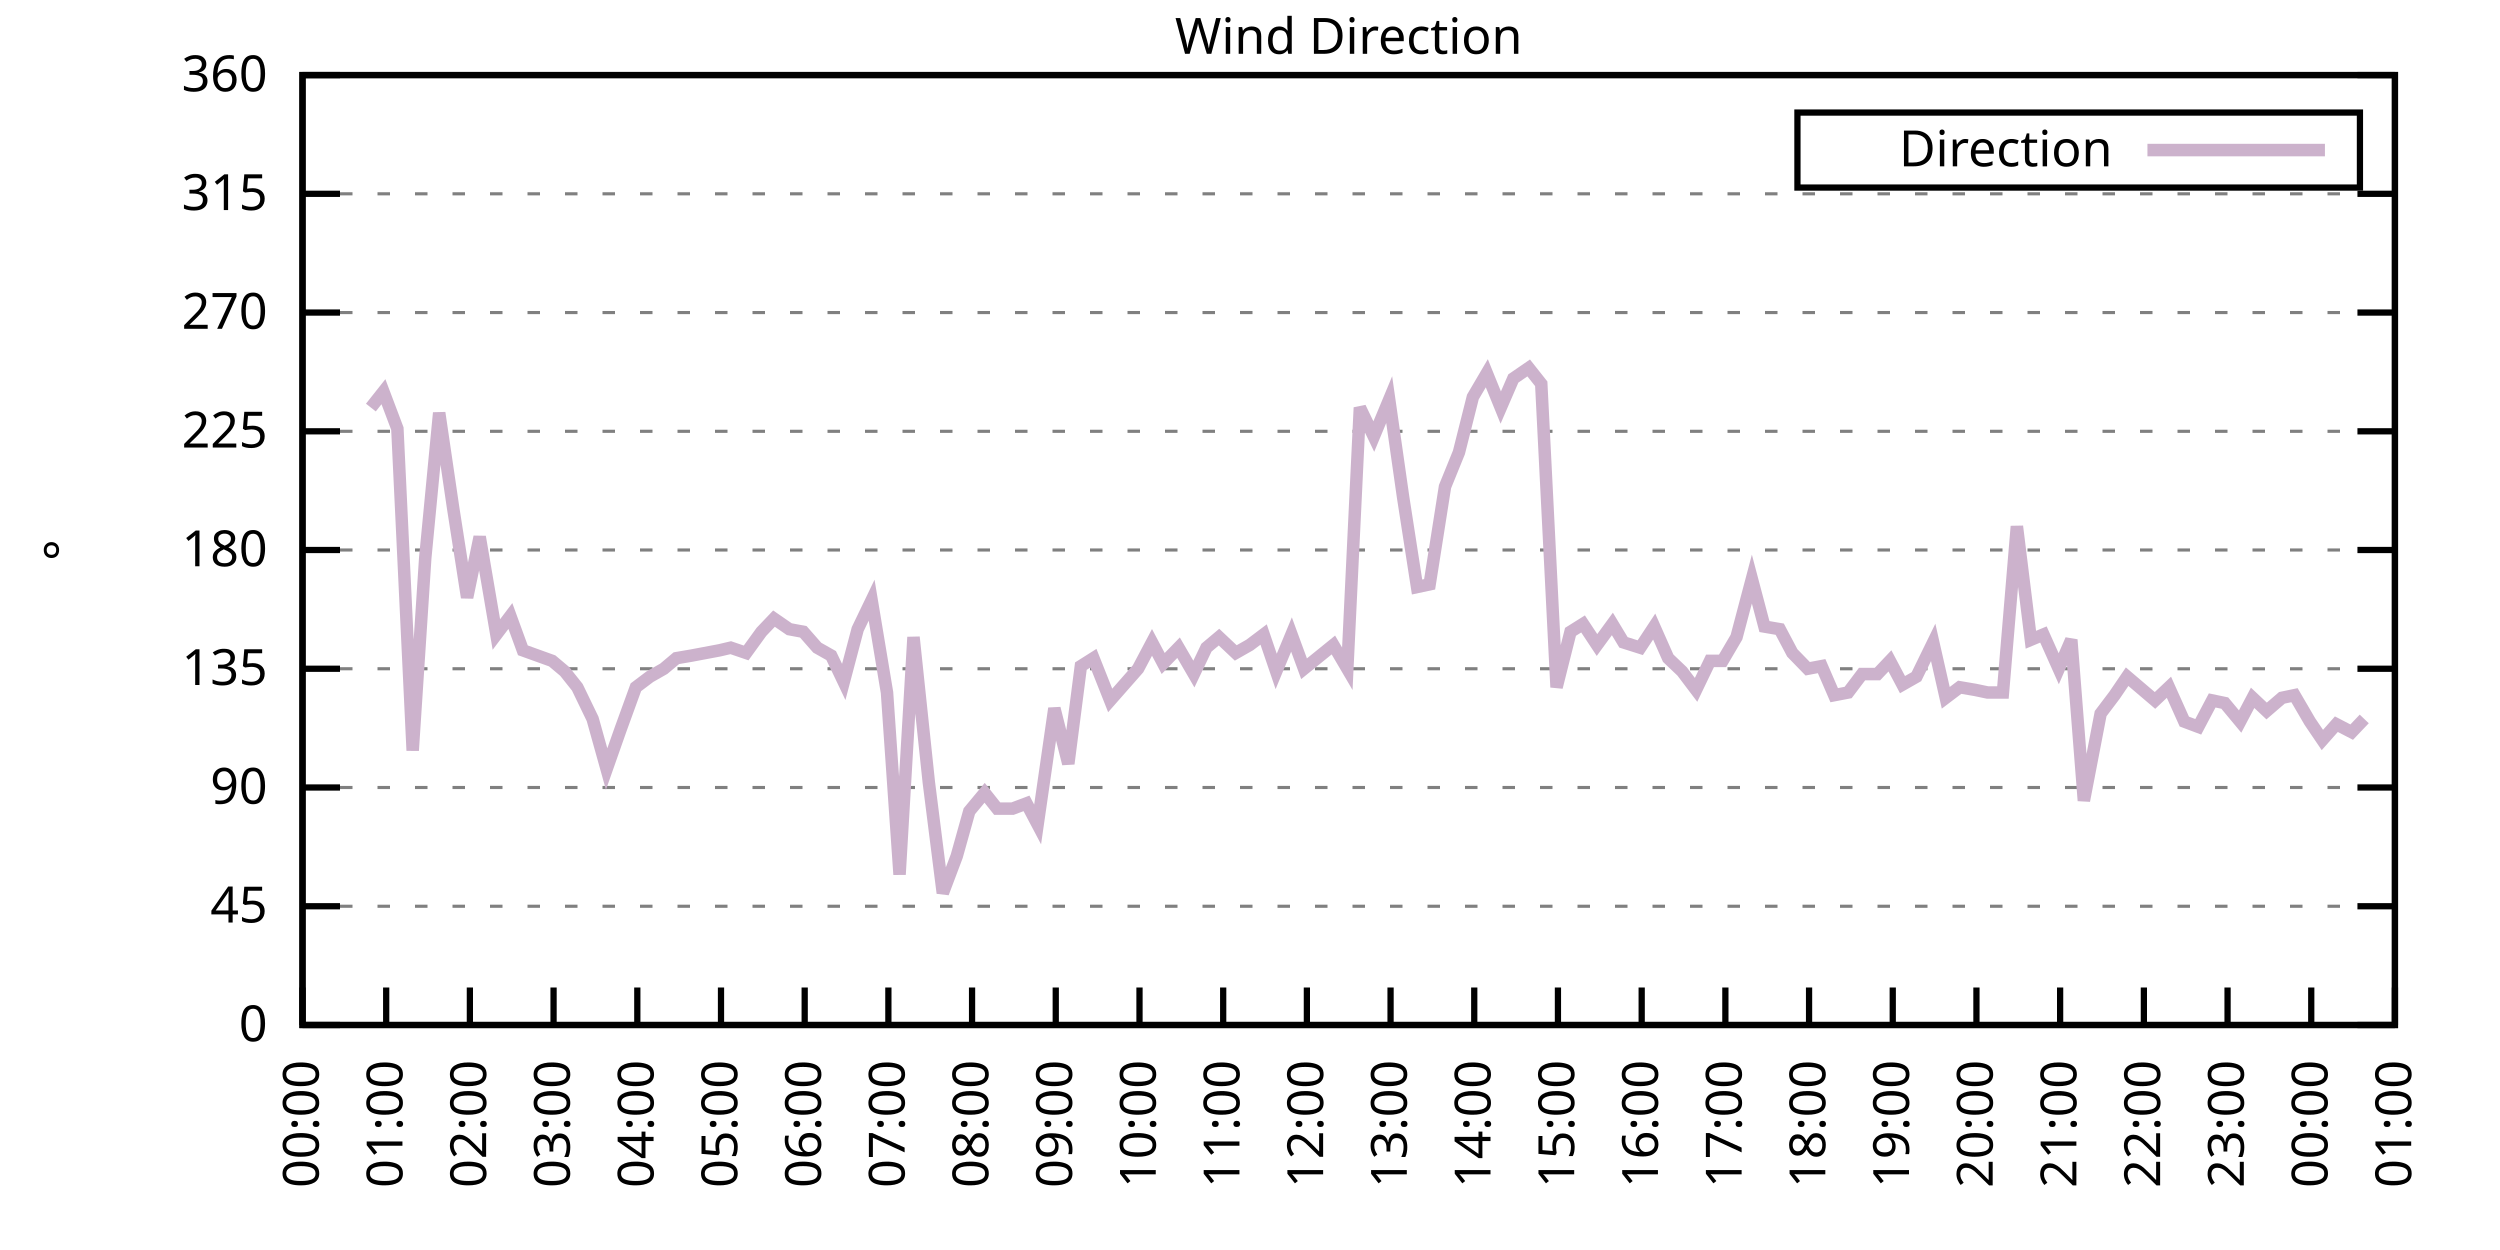
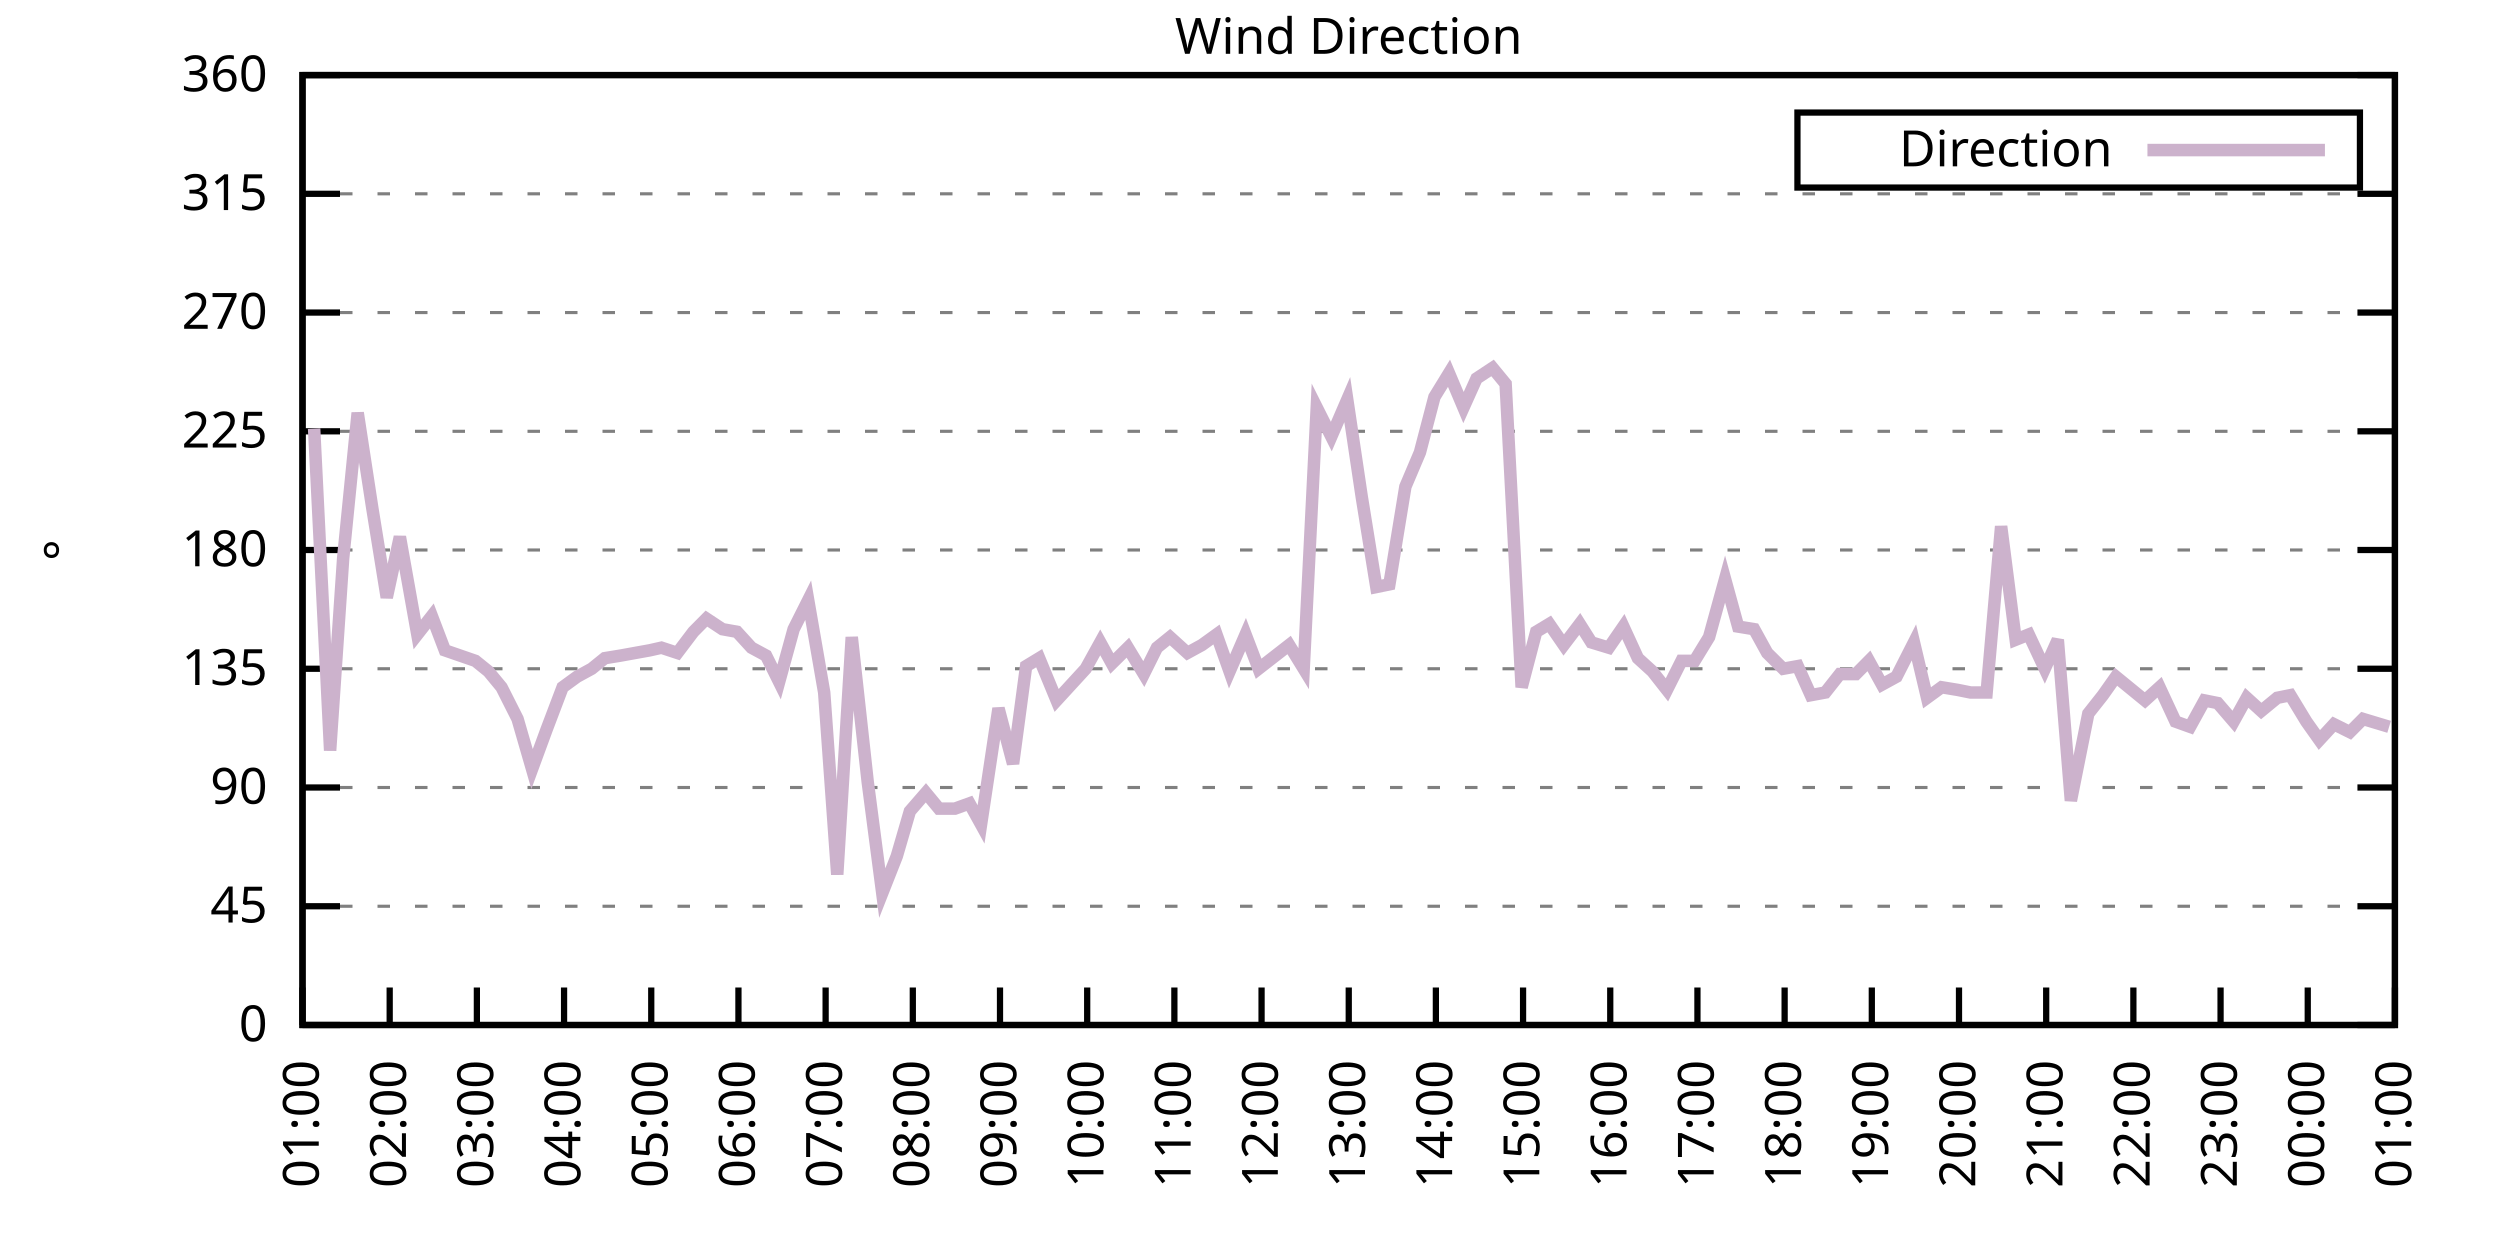
<svg xmlns="http://www.w3.org/2000/svg" xmlns:xlink="http://www.w3.org/1999/xlink" width="400" height="200" viewBox="0 0 400 200">
  <g id="gnuplot_canvas">
    <rect x="0" y="0" width="400" height="200" fill="none" />
    <defs>
      <circle id="gpDot" r="0.5" stroke-width="0.5" stroke="currentColor" />
      <path id="gpPt0" stroke-width="0.333" stroke="currentColor" d="M-1,0 h2 M0,-1 v2" />
      <path id="gpPt1" stroke-width="0.333" stroke="currentColor" d="M-1,-1 L1,1 M1,-1 L-1,1" />
      <path id="gpPt2" stroke-width="0.333" stroke="currentColor" d="M-1,0 L1,0 M0,-1 L0,1 M-1,-1 L1,1 M-1,1 L1,-1" />
      <rect id="gpPt3" stroke-width="0.333" stroke="currentColor" x="-1" y="-1" width="2" height="2" />
      <rect id="gpPt4" stroke-width="0.333" stroke="currentColor" fill="currentColor" x="-1" y="-1" width="2" height="2" />
      <circle id="gpPt5" stroke-width="0.333" stroke="currentColor" cx="0" cy="0" r="1" />
      <use xlink:href="#gpPt5" id="gpPt6" fill="currentColor" stroke="none" />
      <path id="gpPt7" stroke-width="0.333" stroke="currentColor" d="M0,-1.33 L-1.33,0.67 L1.33,0.67 z" />
      <use xlink:href="#gpPt7" id="gpPt8" fill="currentColor" stroke="none" />
      <use xlink:href="#gpPt7" id="gpPt9" stroke="currentColor" transform="rotate(180)" />
      <use xlink:href="#gpPt9" id="gpPt10" fill="currentColor" stroke="none" />
      <use xlink:href="#gpPt3" id="gpPt11" stroke="currentColor" transform="rotate(45)" />
      <use xlink:href="#gpPt11" id="gpPt12" fill="currentColor" stroke="none" />
      <path id="gpPt13" stroke-width="0.333" stroke="currentColor" d="M0,1.330 L1.265,0.411 L0.782,-1.067 L-0.782,-1.076 L-1.265,0.411 z" />
      <use xlink:href="#gpPt13" id="gpPt14" fill="currentColor" stroke="none" />
      <filter id="textbox" filterUnits="objectBoundingBox" x="0" y="0" height="1" width="1">
        <feFlood flood-color="white" flood-opacity="1" result="bgnd" />
        <feComposite in="SourceGraphic" in2="bgnd" operator="atop" />
      </filter>
      <filter id="greybox" filterUnits="objectBoundingBox" x="0" y="0" height="1" width="1">
        <feFlood flood-color="lightgrey" flood-opacity="1" result="grey" />
        <feComposite in="SourceGraphic" in2="grey" operator="atop" />
      </filter>
    </defs>
    <g fill="none" color="white" stroke="currentColor" stroke-width="1.00" stroke-linecap="butt" stroke-linejoin="miter">
</g>
    <g fill="none" color="black" stroke="currentColor" stroke-width="1.00" stroke-linecap="butt" stroke-linejoin="miter">
      <g stroke="none" shape-rendering="crispEdges">
        <polygon fill="rgb(255, 255, 255)" points="48.40,164.00 383.18,164.00 383.18,12.02 48.40,12.02 " />
      </g>
    </g>
    <g fill="none" color="black" stroke="currentColor" stroke-width="1.00" stroke-linecap="butt" stroke-linejoin="miter">
</g>
    <g fill="none" color="black" stroke="black" stroke-width="0.50" stroke-linecap="butt" stroke-linejoin="miter">
</g>
    <g fill="none" color="gray" stroke="currentColor" stroke-width="0.50" stroke-linecap="butt" stroke-linejoin="miter">
      <path stroke="gray" stroke-dasharray="2,4" class="gridline" d="M48.40,164.00 L383.19,164.00  " />
    </g>
    <g fill="none" color="gray" stroke="gray" stroke-width="1.00" stroke-linecap="butt" stroke-linejoin="miter">
</g>
    <g fill="none" color="black" stroke="currentColor" stroke-width="1.00" stroke-linecap="butt" stroke-linejoin="miter">
      <path stroke="black" d="M48.40,164.00 L54.40,164.00 M383.19,164.00 L377.19,164.00  " />
      <g transform="translate(42.80,166.60)" stroke="none" fill="black" font-family="Sans" font-size="8.00" text-anchor="end">
        <text>
          <tspan font-family="Sans"> 0</tspan>
        </text>
      </g>
    </g>
    <g fill="none" color="black" stroke="currentColor" stroke-width="1.00" stroke-linecap="butt" stroke-linejoin="miter">
</g>
    <g fill="none" color="black" stroke="black" stroke-width="0.50" stroke-linecap="butt" stroke-linejoin="miter">
</g>
    <g fill="none" color="gray" stroke="currentColor" stroke-width="0.50" stroke-linecap="butt" stroke-linejoin="miter">
      <path stroke="gray" stroke-dasharray="2,4" class="gridline" d="M48.40,145.00 L383.19,145.00  " />
    </g>
    <g fill="none" color="gray" stroke="gray" stroke-width="1.00" stroke-linecap="butt" stroke-linejoin="miter">
</g>
    <g fill="none" color="black" stroke="currentColor" stroke-width="1.00" stroke-linecap="butt" stroke-linejoin="miter">
      <path stroke="black" d="M48.40,145.00 L54.40,145.00 M383.19,145.00 L377.19,145.00  " />
      <g transform="translate(42.80,147.60)" stroke="none" fill="black" font-family="Sans" font-size="8.00" text-anchor="end">
        <text>
          <tspan font-family="Sans"> 45</tspan>
        </text>
      </g>
    </g>
    <g fill="none" color="black" stroke="currentColor" stroke-width="1.00" stroke-linecap="butt" stroke-linejoin="miter">
</g>
    <g fill="none" color="black" stroke="black" stroke-width="0.50" stroke-linecap="butt" stroke-linejoin="miter">
</g>
    <g fill="none" color="gray" stroke="currentColor" stroke-width="0.50" stroke-linecap="butt" stroke-linejoin="miter">
      <path stroke="gray" stroke-dasharray="2,4" class="gridline" d="M48.40,126.00 L383.19,126.00  " />
    </g>
    <g fill="none" color="gray" stroke="gray" stroke-width="1.00" stroke-linecap="butt" stroke-linejoin="miter">
</g>
    <g fill="none" color="black" stroke="currentColor" stroke-width="1.00" stroke-linecap="butt" stroke-linejoin="miter">
      <path stroke="black" d="M48.40,126.00 L54.40,126.00 M383.19,126.00 L377.19,126.00  " />
      <g transform="translate(42.80,128.60)" stroke="none" fill="black" font-family="Sans" font-size="8.00" text-anchor="end">
        <text>
          <tspan font-family="Sans"> 90</tspan>
        </text>
      </g>
    </g>
    <g fill="none" color="black" stroke="currentColor" stroke-width="1.00" stroke-linecap="butt" stroke-linejoin="miter">
</g>
    <g fill="none" color="black" stroke="black" stroke-width="0.50" stroke-linecap="butt" stroke-linejoin="miter">
</g>
    <g fill="none" color="gray" stroke="currentColor" stroke-width="0.50" stroke-linecap="butt" stroke-linejoin="miter">
      <path stroke="gray" stroke-dasharray="2,4" class="gridline" d="M48.40,107.00 L383.19,107.00  " />
    </g>
    <g fill="none" color="gray" stroke="gray" stroke-width="1.00" stroke-linecap="butt" stroke-linejoin="miter">
</g>
    <g fill="none" color="black" stroke="currentColor" stroke-width="1.00" stroke-linecap="butt" stroke-linejoin="miter">
      <path stroke="black" d="M48.40,107.00 L54.40,107.00 M383.19,107.00 L377.19,107.00  " />
      <g transform="translate(42.80,109.60)" stroke="none" fill="black" font-family="Sans" font-size="8.00" text-anchor="end">
        <text>
          <tspan font-family="Sans"> 135</tspan>
        </text>
      </g>
    </g>
    <g fill="none" color="black" stroke="currentColor" stroke-width="1.00" stroke-linecap="butt" stroke-linejoin="miter">
</g>
    <g fill="none" color="black" stroke="black" stroke-width="0.50" stroke-linecap="butt" stroke-linejoin="miter">
</g>
    <g fill="none" color="gray" stroke="currentColor" stroke-width="0.50" stroke-linecap="butt" stroke-linejoin="miter">
      <path stroke="gray" stroke-dasharray="2,4" class="gridline" d="M48.40,88.00 L383.19,88.00  " />
    </g>
    <g fill="none" color="gray" stroke="gray" stroke-width="1.00" stroke-linecap="butt" stroke-linejoin="miter">
</g>
    <g fill="none" color="black" stroke="currentColor" stroke-width="1.00" stroke-linecap="butt" stroke-linejoin="miter">
      <path stroke="black" d="M48.40,88.00 L54.40,88.00 M383.19,88.00 L377.19,88.00  " />
      <g transform="translate(42.80,90.60)" stroke="none" fill="black" font-family="Sans" font-size="8.00" text-anchor="end">
        <text>
          <tspan font-family="Sans"> 180</tspan>
        </text>
      </g>
    </g>
    <g fill="none" color="black" stroke="currentColor" stroke-width="1.00" stroke-linecap="butt" stroke-linejoin="miter">
</g>
    <g fill="none" color="black" stroke="black" stroke-width="0.50" stroke-linecap="butt" stroke-linejoin="miter">
</g>
    <g fill="none" color="gray" stroke="currentColor" stroke-width="0.50" stroke-linecap="butt" stroke-linejoin="miter">
      <path stroke="gray" stroke-dasharray="2,4" class="gridline" d="M48.40,69.01 L383.19,69.01  " />
    </g>
    <g fill="none" color="gray" stroke="gray" stroke-width="1.00" stroke-linecap="butt" stroke-linejoin="miter">
</g>
    <g fill="none" color="black" stroke="currentColor" stroke-width="1.00" stroke-linecap="butt" stroke-linejoin="miter">
      <path stroke="black" d="M48.40,69.01 L54.40,69.01 M383.19,69.01 L377.19,69.01  " />
      <g transform="translate(42.80,71.61)" stroke="none" fill="black" font-family="Sans" font-size="8.00" text-anchor="end">
        <text>
          <tspan font-family="Sans"> 225</tspan>
        </text>
      </g>
    </g>
    <g fill="none" color="black" stroke="currentColor" stroke-width="1.00" stroke-linecap="butt" stroke-linejoin="miter">
</g>
    <g fill="none" color="black" stroke="black" stroke-width="0.50" stroke-linecap="butt" stroke-linejoin="miter">
</g>
    <g fill="none" color="gray" stroke="currentColor" stroke-width="0.50" stroke-linecap="butt" stroke-linejoin="miter">
      <path stroke="gray" stroke-dasharray="2,4" class="gridline" d="M48.40,50.01 L383.19,50.01  " />
    </g>
    <g fill="none" color="gray" stroke="gray" stroke-width="1.00" stroke-linecap="butt" stroke-linejoin="miter">
</g>
    <g fill="none" color="black" stroke="currentColor" stroke-width="1.00" stroke-linecap="butt" stroke-linejoin="miter">
      <path stroke="black" d="M48.40,50.01 L54.40,50.01 M383.19,50.01 L377.19,50.01  " />
      <g transform="translate(42.80,52.61)" stroke="none" fill="black" font-family="Sans" font-size="8.00" text-anchor="end">
        <text>
          <tspan font-family="Sans"> 270</tspan>
        </text>
      </g>
    </g>
    <g fill="none" color="black" stroke="currentColor" stroke-width="1.00" stroke-linecap="butt" stroke-linejoin="miter">
</g>
    <g fill="none" color="black" stroke="black" stroke-width="0.50" stroke-linecap="butt" stroke-linejoin="miter">
</g>
    <g fill="none" color="gray" stroke="currentColor" stroke-width="0.50" stroke-linecap="butt" stroke-linejoin="miter">
      <path stroke="gray" stroke-dasharray="2,4" class="gridline" d="M48.40,31.01 L383.19,31.01  " />
    </g>
    <g fill="none" color="gray" stroke="gray" stroke-width="1.00" stroke-linecap="butt" stroke-linejoin="miter">
</g>
    <g fill="none" color="black" stroke="currentColor" stroke-width="1.00" stroke-linecap="butt" stroke-linejoin="miter">
      <path stroke="black" d="M48.40,31.01 L54.40,31.01 M383.19,31.01 L377.19,31.01  " />
      <g transform="translate(42.80,33.61)" stroke="none" fill="black" font-family="Sans" font-size="8.00" text-anchor="end">
        <text>
          <tspan font-family="Sans"> 315</tspan>
        </text>
      </g>
    </g>
    <g fill="none" color="black" stroke="currentColor" stroke-width="1.00" stroke-linecap="butt" stroke-linejoin="miter">
</g>
    <g fill="none" color="black" stroke="black" stroke-width="0.50" stroke-linecap="butt" stroke-linejoin="miter">
</g>
    <g fill="none" color="gray" stroke="currentColor" stroke-width="0.50" stroke-linecap="butt" stroke-linejoin="miter">
      <path stroke="gray" stroke-dasharray="2,4" class="gridline" d="M48.40,12.01 L383.19,12.01  " />
    </g>
    <g fill="none" color="gray" stroke="gray" stroke-width="1.00" stroke-linecap="butt" stroke-linejoin="miter">
</g>
    <g fill="none" color="black" stroke="currentColor" stroke-width="1.00" stroke-linecap="butt" stroke-linejoin="miter">
      <path stroke="black" d="M48.40,12.01 L54.40,12.01 M383.19,12.01 L377.19,12.01  " />
      <g transform="translate(42.80,14.61)" stroke="none" fill="black" font-family="Sans" font-size="8.00" text-anchor="end">
        <text>
          <tspan font-family="Sans"> 360</tspan>
        </text>
      </g>
    </g>
    <g fill="none" color="black" stroke="currentColor" stroke-width="1.00" stroke-linecap="butt" stroke-linejoin="miter">
      <path stroke="black" d="M48.40,164.00 L48.40,158.00  " />
      <g transform="translate(51.00,169.60) rotate(270.00)" stroke="none" fill="black" font-family="Sans" font-size="8.00" text-anchor="end">
        <text>
-           <tspan font-family="Sans">00:00</tspan>
-         </text>
-       </g>
-     </g>
-     <g fill="none" color="black" stroke="currentColor" stroke-width="1.00" stroke-linecap="butt" stroke-linejoin="miter">
-       <path stroke="black" d="M61.79,164.00 L61.79,158.00  " />
-       <g transform="translate(64.39,169.60) rotate(270.00)" stroke="none" fill="black" font-family="Sans" font-size="8.00" text-anchor="end">
-         <text>
          <tspan font-family="Sans">01:00</tspan>
        </text>
      </g>
    </g>
    <g fill="none" color="black" stroke="currentColor" stroke-width="1.00" stroke-linecap="butt" stroke-linejoin="miter">
-       <path stroke="black" d="M75.18,164.00 L75.18,158.00  " />
-       <g transform="translate(77.78,169.60) rotate(270.00)" stroke="none" fill="black" font-family="Sans" font-size="8.00" text-anchor="end">
+       <path stroke="black" d="M62.35,164.00 L62.35,158.00  " />
+       <g transform="translate(64.95,169.60) rotate(270.00)" stroke="none" fill="black" font-family="Sans" font-size="8.00" text-anchor="end">
        <text>
          <tspan font-family="Sans">02:00</tspan>
        </text>
      </g>
    </g>
    <g fill="none" color="black" stroke="currentColor" stroke-width="1.00" stroke-linecap="butt" stroke-linejoin="miter">
-       <path stroke="black" d="M88.57,164.00 L88.57,158.00  " />
-       <g transform="translate(91.17,169.60) rotate(270.00)" stroke="none" fill="black" font-family="Sans" font-size="8.00" text-anchor="end">
+       <path stroke="black" d="M76.30,164.00 L76.30,158.00  " />
+       <g transform="translate(78.90,169.60) rotate(270.00)" stroke="none" fill="black" font-family="Sans" font-size="8.00" text-anchor="end">
        <text>
          <tspan font-family="Sans">03:00</tspan>
        </text>
      </g>
    </g>
    <g fill="none" color="black" stroke="currentColor" stroke-width="1.00" stroke-linecap="butt" stroke-linejoin="miter">
-       <path stroke="black" d="M101.97,164.00 L101.97,158.00  " />
-       <g transform="translate(104.57,169.60) rotate(270.00)" stroke="none" fill="black" font-family="Sans" font-size="8.00" text-anchor="end">
+       <path stroke="black" d="M90.25,164.00 L90.25,158.00  " />
+       <g transform="translate(92.85,169.60) rotate(270.00)" stroke="none" fill="black" font-family="Sans" font-size="8.00" text-anchor="end">
        <text>
          <tspan font-family="Sans">04:00</tspan>
        </text>
      </g>
    </g>
    <g fill="none" color="black" stroke="currentColor" stroke-width="1.00" stroke-linecap="butt" stroke-linejoin="miter">
-       <path stroke="black" d="M115.36,164.00 L115.36,158.00  " />
-       <g transform="translate(117.96,169.60) rotate(270.00)" stroke="none" fill="black" font-family="Sans" font-size="8.00" text-anchor="end">
+       <path stroke="black" d="M104.20,164.00 L104.20,158.00  " />
+       <g transform="translate(106.80,169.60) rotate(270.00)" stroke="none" fill="black" font-family="Sans" font-size="8.00" text-anchor="end">
        <text>
          <tspan font-family="Sans">05:00</tspan>
        </text>
      </g>
    </g>
    <g fill="none" color="black" stroke="currentColor" stroke-width="1.00" stroke-linecap="butt" stroke-linejoin="miter">
-       <path stroke="black" d="M128.75,164.00 L128.75,158.00  " />
-       <g transform="translate(131.35,169.60) rotate(270.00)" stroke="none" fill="black" font-family="Sans" font-size="8.00" text-anchor="end">
+       <path stroke="black" d="M118.15,164.00 L118.15,158.00  " />
+       <g transform="translate(120.75,169.60) rotate(270.00)" stroke="none" fill="black" font-family="Sans" font-size="8.00" text-anchor="end">
        <text>
          <tspan font-family="Sans">06:00</tspan>
        </text>
      </g>
    </g>
    <g fill="none" color="black" stroke="currentColor" stroke-width="1.00" stroke-linecap="butt" stroke-linejoin="miter">
-       <path stroke="black" d="M142.14,164.00 L142.14,158.00  " />
-       <g transform="translate(144.74,169.60) rotate(270.00)" stroke="none" fill="black" font-family="Sans" font-size="8.00" text-anchor="end">
+       <path stroke="black" d="M132.10,164.00 L132.10,158.00  " />
+       <g transform="translate(134.70,169.60) rotate(270.00)" stroke="none" fill="black" font-family="Sans" font-size="8.00" text-anchor="end">
        <text>
          <tspan font-family="Sans">07:00</tspan>
        </text>
      </g>
    </g>
    <g fill="none" color="black" stroke="currentColor" stroke-width="1.00" stroke-linecap="butt" stroke-linejoin="miter">
-       <path stroke="black" d="M155.53,164.00 L155.53,158.00  " />
-       <g transform="translate(158.13,169.60) rotate(270.00)" stroke="none" fill="black" font-family="Sans" font-size="8.00" text-anchor="end">
+       <path stroke="black" d="M146.05,164.00 L146.05,158.00  " />
+       <g transform="translate(148.65,169.60) rotate(270.00)" stroke="none" fill="black" font-family="Sans" font-size="8.00" text-anchor="end">
        <text>
          <tspan font-family="Sans">08:00</tspan>
        </text>
      </g>
    </g>
    <g fill="none" color="black" stroke="currentColor" stroke-width="1.00" stroke-linecap="butt" stroke-linejoin="miter">
-       <path stroke="black" d="M168.92,164.00 L168.92,158.00  " />
-       <g transform="translate(171.52,169.60) rotate(270.00)" stroke="none" fill="black" font-family="Sans" font-size="8.00" text-anchor="end">
+       <path stroke="black" d="M160.00,164.00 L160.00,158.00  " />
+       <g transform="translate(162.60,169.60) rotate(270.00)" stroke="none" fill="black" font-family="Sans" font-size="8.00" text-anchor="end">
        <text>
          <tspan font-family="Sans">09:00</tspan>
        </text>
      </g>
    </g>
    <g fill="none" color="black" stroke="currentColor" stroke-width="1.00" stroke-linecap="butt" stroke-linejoin="miter">
-       <path stroke="black" d="M182.32,164.00 L182.32,158.00  " />
-       <g transform="translate(184.92,169.60) rotate(270.00)" stroke="none" fill="black" font-family="Sans" font-size="8.00" text-anchor="end">
+       <path stroke="black" d="M173.95,164.00 L173.95,158.00  " />
+       <g transform="translate(176.55,169.60) rotate(270.00)" stroke="none" fill="black" font-family="Sans" font-size="8.00" text-anchor="end">
        <text>
          <tspan font-family="Sans">10:00</tspan>
        </text>
      </g>
    </g>
    <g fill="none" color="black" stroke="currentColor" stroke-width="1.00" stroke-linecap="butt" stroke-linejoin="miter">
-       <path stroke="black" d="M195.71,164.00 L195.71,158.00  " />
-       <g transform="translate(198.31,169.60) rotate(270.00)" stroke="none" fill="black" font-family="Sans" font-size="8.00" text-anchor="end">
+       <path stroke="black" d="M187.90,164.00 L187.90,158.00  " />
+       <g transform="translate(190.50,169.60) rotate(270.00)" stroke="none" fill="black" font-family="Sans" font-size="8.00" text-anchor="end">
        <text>
          <tspan font-family="Sans">11:00</tspan>
        </text>
      </g>
    </g>
    <g fill="none" color="black" stroke="currentColor" stroke-width="1.00" stroke-linecap="butt" stroke-linejoin="miter">
-       <path stroke="black" d="M209.10,164.00 L209.10,158.00  " />
-       <g transform="translate(211.70,169.60) rotate(270.00)" stroke="none" fill="black" font-family="Sans" font-size="8.00" text-anchor="end">
+       <path stroke="black" d="M201.85,164.00 L201.85,158.00  " />
+       <g transform="translate(204.45,169.60) rotate(270.00)" stroke="none" fill="black" font-family="Sans" font-size="8.00" text-anchor="end">
        <text>
          <tspan font-family="Sans">12:00</tspan>
        </text>
      </g>
    </g>
    <g fill="none" color="black" stroke="currentColor" stroke-width="1.00" stroke-linecap="butt" stroke-linejoin="miter">
-       <path stroke="black" d="M222.49,164.00 L222.49,158.00  " />
-       <g transform="translate(225.09,169.60) rotate(270.00)" stroke="none" fill="black" font-family="Sans" font-size="8.00" text-anchor="end">
+       <path stroke="black" d="M215.80,164.00 L215.80,158.00  " />
+       <g transform="translate(218.40,169.60) rotate(270.00)" stroke="none" fill="black" font-family="Sans" font-size="8.00" text-anchor="end">
        <text>
          <tspan font-family="Sans">13:00</tspan>
        </text>
      </g>
    </g>
    <g fill="none" color="black" stroke="currentColor" stroke-width="1.00" stroke-linecap="butt" stroke-linejoin="miter">
-       <path stroke="black" d="M235.88,164.00 L235.88,158.00  " />
-       <g transform="translate(238.48,169.60) rotate(270.00)" stroke="none" fill="black" font-family="Sans" font-size="8.00" text-anchor="end">
+       <path stroke="black" d="M229.74,164.00 L229.74,158.00  " />
+       <g transform="translate(232.34,169.60) rotate(270.00)" stroke="none" fill="black" font-family="Sans" font-size="8.00" text-anchor="end">
        <text>
          <tspan font-family="Sans">14:00</tspan>
        </text>
      </g>
    </g>
    <g fill="none" color="black" stroke="currentColor" stroke-width="1.00" stroke-linecap="butt" stroke-linejoin="miter">
-       <path stroke="black" d="M249.27,164.00 L249.27,158.00  " />
-       <g transform="translate(251.87,169.60) rotate(270.00)" stroke="none" fill="black" font-family="Sans" font-size="8.00" text-anchor="end">
+       <path stroke="black" d="M243.69,164.00 L243.69,158.00  " />
+       <g transform="translate(246.29,169.60) rotate(270.00)" stroke="none" fill="black" font-family="Sans" font-size="8.00" text-anchor="end">
        <text>
          <tspan font-family="Sans">15:00</tspan>
        </text>
      </g>
    </g>
    <g fill="none" color="black" stroke="currentColor" stroke-width="1.00" stroke-linecap="butt" stroke-linejoin="miter">
-       <path stroke="black" d="M262.67,164.00 L262.67,158.00  " />
-       <g transform="translate(265.27,169.60) rotate(270.00)" stroke="none" fill="black" font-family="Sans" font-size="8.00" text-anchor="end">
+       <path stroke="black" d="M257.64,164.00 L257.64,158.00  " />
+       <g transform="translate(260.24,169.60) rotate(270.00)" stroke="none" fill="black" font-family="Sans" font-size="8.00" text-anchor="end">
        <text>
          <tspan font-family="Sans">16:00</tspan>
        </text>
      </g>
    </g>
    <g fill="none" color="black" stroke="currentColor" stroke-width="1.00" stroke-linecap="butt" stroke-linejoin="miter">
-       <path stroke="black" d="M276.06,164.00 L276.06,158.00  " />
-       <g transform="translate(278.66,169.60) rotate(270.00)" stroke="none" fill="black" font-family="Sans" font-size="8.00" text-anchor="end">
+       <path stroke="black" d="M271.59,164.00 L271.59,158.00  " />
+       <g transform="translate(274.19,169.60) rotate(270.00)" stroke="none" fill="black" font-family="Sans" font-size="8.00" text-anchor="end">
        <text>
          <tspan font-family="Sans">17:00</tspan>
        </text>
      </g>
    </g>
    <g fill="none" color="black" stroke="currentColor" stroke-width="1.00" stroke-linecap="butt" stroke-linejoin="miter">
-       <path stroke="black" d="M289.45,164.00 L289.45,158.00  " />
-       <g transform="translate(292.05,169.60) rotate(270.00)" stroke="none" fill="black" font-family="Sans" font-size="8.00" text-anchor="end">
+       <path stroke="black" d="M285.54,164.00 L285.54,158.00  " />
+       <g transform="translate(288.14,169.60) rotate(270.00)" stroke="none" fill="black" font-family="Sans" font-size="8.00" text-anchor="end">
        <text>
          <tspan font-family="Sans">18:00</tspan>
        </text>
      </g>
    </g>
    <g fill="none" color="black" stroke="currentColor" stroke-width="1.00" stroke-linecap="butt" stroke-linejoin="miter">
-       <path stroke="black" d="M302.84,164.00 L302.84,158.00  " />
-       <g transform="translate(305.44,169.60) rotate(270.00)" stroke="none" fill="black" font-family="Sans" font-size="8.00" text-anchor="end">
+       <path stroke="black" d="M299.49,164.00 L299.49,158.00  " />
+       <g transform="translate(302.09,169.60) rotate(270.00)" stroke="none" fill="black" font-family="Sans" font-size="8.00" text-anchor="end">
        <text>
          <tspan font-family="Sans">19:00</tspan>
        </text>
      </g>
    </g>
    <g fill="none" color="black" stroke="currentColor" stroke-width="1.00" stroke-linecap="butt" stroke-linejoin="miter">
-       <path stroke="black" d="M316.23,164.00 L316.23,158.00  " />
-       <g transform="translate(318.83,169.60) rotate(270.00)" stroke="none" fill="black" font-family="Sans" font-size="8.00" text-anchor="end">
+       <path stroke="black" d="M313.44,164.00 L313.44,158.00  " />
+       <g transform="translate(316.04,169.60) rotate(270.00)" stroke="none" fill="black" font-family="Sans" font-size="8.00" text-anchor="end">
        <text>
          <tspan font-family="Sans">20:00</tspan>
        </text>
      </g>
    </g>
    <g fill="none" color="black" stroke="currentColor" stroke-width="1.00" stroke-linecap="butt" stroke-linejoin="miter">
-       <path stroke="black" d="M329.62,164.00 L329.62,158.00  " />
-       <g transform="translate(332.22,169.60) rotate(270.00)" stroke="none" fill="black" font-family="Sans" font-size="8.00" text-anchor="end">
+       <path stroke="black" d="M327.39,164.00 L327.39,158.00  " />
+       <g transform="translate(329.99,169.60) rotate(270.00)" stroke="none" fill="black" font-family="Sans" font-size="8.00" text-anchor="end">
        <text>
          <tspan font-family="Sans">21:00</tspan>
        </text>
      </g>
    </g>
    <g fill="none" color="black" stroke="currentColor" stroke-width="1.00" stroke-linecap="butt" stroke-linejoin="miter">
-       <path stroke="black" d="M343.02,164.00 L343.02,158.00  " />
-       <g transform="translate(345.62,169.60) rotate(270.00)" stroke="none" fill="black" font-family="Sans" font-size="8.00" text-anchor="end">
+       <path stroke="black" d="M341.34,164.00 L341.34,158.00  " />
+       <g transform="translate(343.94,169.60) rotate(270.00)" stroke="none" fill="black" font-family="Sans" font-size="8.00" text-anchor="end">
        <text>
          <tspan font-family="Sans">22:00</tspan>
        </text>
      </g>
    </g>
    <g fill="none" color="black" stroke="currentColor" stroke-width="1.00" stroke-linecap="butt" stroke-linejoin="miter">
-       <path stroke="black" d="M356.41,164.00 L356.41,158.00  " />
-       <g transform="translate(359.01,169.60) rotate(270.00)" stroke="none" fill="black" font-family="Sans" font-size="8.00" text-anchor="end">
+       <path stroke="black" d="M355.29,164.00 L355.29,158.00  " />
+       <g transform="translate(357.89,169.60) rotate(270.00)" stroke="none" fill="black" font-family="Sans" font-size="8.00" text-anchor="end">
        <text>
          <tspan font-family="Sans">23:00</tspan>
        </text>
      </g>
    </g>
    <g fill="none" color="black" stroke="currentColor" stroke-width="1.00" stroke-linecap="butt" stroke-linejoin="miter">
-       <path stroke="black" d="M369.80,164.00 L369.80,158.00  " />
-       <g transform="translate(372.40,169.60) rotate(270.00)" stroke="none" fill="black" font-family="Sans" font-size="8.00" text-anchor="end">
+       <path stroke="black" d="M369.24,164.00 L369.24,158.00  " />
+       <g transform="translate(371.84,169.60) rotate(270.00)" stroke="none" fill="black" font-family="Sans" font-size="8.00" text-anchor="end">
        <text>
          <tspan font-family="Sans">00:00</tspan>
        </text>
      </g>
    </g>
    <g fill="none" color="black" stroke="currentColor" stroke-width="1.00" stroke-linecap="butt" stroke-linejoin="miter">
      <path stroke="black" d="M383.19,164.00 L383.19,158.00  " />
      <g transform="translate(385.79,169.60) rotate(270.00)" stroke="none" fill="black" font-family="Sans" font-size="8.00" text-anchor="end">
        <text>
          <tspan font-family="Sans">01:00</tspan>
        </text>
      </g>
    </g>
    <g fill="none" color="black" stroke="currentColor" stroke-width="1.00" stroke-linecap="butt" stroke-linejoin="miter">
</g>
    <g fill="none" color="black" stroke="currentColor" stroke-width="1.00" stroke-linecap="butt" stroke-linejoin="miter">
      <path stroke="black" d="M48.40,12.01 L48.40,164.00 L383.19,164.00 L383.19,12.01 L48.40,12.01 Z  " />
    </g>
    <g fill="none" color="black" stroke="currentColor" stroke-width="1.00" stroke-linecap="butt" stroke-linejoin="miter">
</g>
    <g fill="none" color="black" stroke="currentColor" stroke-width="1.00" stroke-linecap="butt" stroke-linejoin="miter">
      <path stroke="black" d="M287.59,30.01 L287.59,18.01 L377.59,18.01 L377.59,30.01 L287.59,30.01 Z  " />
    </g>
    <g id="Wind_direction_plot_1">
      <g fill="none" color="white" stroke="black" stroke-width="2.00" stroke-linecap="butt" stroke-linejoin="miter">
</g>
      <g fill="none" color="black" stroke="currentColor" stroke-width="2.00" stroke-linecap="butt" stroke-linejoin="miter">
        <g transform="translate(337.99,26.61)" stroke="none" fill="black" font-family="Sans" font-size="8.00" text-anchor="end">
          <text>
            <tspan font-family="Sans">Direction</tspan>
          </text>
        </g>
      </g>
      <g fill="none" color="black" stroke="currentColor" stroke-width="2.00" stroke-linecap="butt" stroke-linejoin="miter">
-         <path stroke="rgb(204, 178, 204)" d="M343.59,24.01 L371.99,24.01 M59.34,65.21 L61.35,62.67 L63.58,68.58 L66.03,120.09 L68.04,89.27 L70.27,66.05   L72.50,81.25 L74.74,95.60 L76.75,85.89 L79.42,101.52 L81.66,98.56 L83.66,104.05 L88.35,105.74 L90.36,107.43   L92.37,109.96 L94.82,115.03 L97.06,123.05 L99.29,116.71 L101.74,109.96 L103.98,108.27 L106.21,107.00 L108.22,105.31   L110.67,104.89 L112.90,104.47 L115.13,104.05 L116.92,103.63 L119.38,104.47 L121.83,101.09 L123.84,98.98 L126.29,100.67   L128.53,101.09 L130.76,103.63 L132.99,104.89 L135.00,109.11 L137.23,100.67 L139.46,96.03 L141.92,110.80 L143.93,139.93   L146.16,101.94 L148.61,125.16 L150.85,142.89 L153.08,136.98 L155.09,129.80 L157.54,126.85 L159.55,129.38 L162.01,129.38   L164.24,128.54 L166.02,131.91 L168.70,113.34 L170.93,122.20 L172.94,106.58 L174.95,105.31 L177.63,112.07 L182.09,107.00   L184.32,102.78 L186.11,106.16 L188.57,103.63 L191.02,107.85 L193.03,103.63 L195.04,101.94 L197.72,104.47 L199.95,103.20   L202.18,101.52 L204.19,107.43 L206.64,101.52 L208.65,107.00 L213.34,103.20 L215.57,107.00 L217.58,65.21 L219.81,69.85   L222.27,63.94 L224.50,79.56 L226.73,93.92 L228.74,93.49 L231.20,77.87 L233.43,72.38 L235.66,63.52 L237.89,59.72   L240.12,65.21 L242.13,60.56 L244.59,58.87 L246.60,61.41 L249.05,109.96 L251.28,101.09 L253.29,99.83 L255.52,103.20   L257.98,99.83 L259.76,102.78 L262.44,103.63 L264.67,100.25 L266.91,105.31 L269.14,107.43 L271.37,110.38 L273.60,105.74   L275.61,105.74 L277.84,101.94 L280.30,92.65 L282.31,100.25 L284.76,100.67 L286.77,104.47 L289.23,107.00 L291.46,106.58   L293.47,111.23 L295.70,110.80 L297.93,107.85 L300.39,107.85 L302.39,105.74 L304.40,109.54 L306.63,108.27 L309.31,102.78   L311.32,111.65 L313.55,109.96 L316.01,110.38 L318.02,110.80 L320.47,110.80 L322.70,84.21 L324.94,102.36 L326.95,101.52   L329.40,107.00 L331.41,102.36 L333.42,128.11 L336.10,114.18 L338.33,111.23 L340.34,108.27 L344.80,112.07 L347.03,109.96   L349.49,115.45 L351.72,116.29 L353.95,112.07 L355.96,112.49 L358.42,115.45 L360.42,111.65 L362.66,113.76 L365.11,111.65   L367.12,111.23 L369.58,115.45 L371.58,118.40 L373.82,115.87 L376.27,117.14 L378.28,115.03  " />
+         <path stroke="rgb(204, 178, 204)" d="M343.59,24.01 L371.99,24.01 M50.26,68.58 L52.82,120.09 L54.91,89.27 L57.23,66.05 L59.56,81.25 L61.88,95.60   L63.98,85.89 L66.77,101.52 L69.09,98.56 L71.18,104.05 L76.07,105.74 L78.16,107.43 L80.25,109.96 L82.81,115.03   L85.13,123.05 L87.46,116.71 L90.02,109.96 L92.34,108.27 L94.67,107.00 L96.76,105.31 L99.32,104.89 L101.64,104.47   L103.97,104.05 L105.83,103.63 L108.38,104.47 L110.94,101.09 L113.03,98.98 L115.59,100.67 L117.92,101.09 L120.24,103.63   L122.57,104.89 L124.66,109.11 L126.98,100.67 L129.31,96.03 L131.87,110.80 L133.96,139.93 L136.28,101.94 L138.84,125.16   L141.16,142.89 L143.49,136.98 L145.58,129.80 L148.14,126.85 L150.23,129.38 L152.79,129.38 L155.11,128.54 L156.97,131.91   L159.76,113.34 L162.09,122.20 L164.18,106.58 L166.27,105.31 L169.06,112.07 L173.71,107.00 L176.04,102.78 L177.90,106.16   L180.46,103.63 L183.01,107.85 L185.11,103.63 L187.20,101.94 L189.99,104.47 L192.31,103.20 L194.64,101.52 L196.73,107.43   L199.29,101.52 L201.38,107.00 L206.26,103.20 L208.59,107.00 L210.68,65.21 L213.01,69.85 L215.56,63.94 L217.89,79.56   L220.21,93.92 L222.30,93.49 L224.86,77.87 L227.19,72.38 L229.51,63.52 L231.84,59.72 L234.16,65.21 L236.25,60.56   L238.81,58.87 L240.90,61.41 L243.46,109.96 L245.79,101.09 L247.88,99.83 L250.20,103.20 L252.76,99.83 L254.62,102.78   L257.41,103.63 L259.74,100.25 L262.06,105.31 L264.39,107.43 L266.71,110.38 L269.04,105.74 L271.13,105.74 L273.45,101.94   L276.01,92.65 L278.10,100.25 L280.66,100.67 L282.75,104.47 L285.31,107.00 L287.64,106.58 L289.73,111.23 L292.05,110.80   L294.38,107.85 L296.94,107.85 L299.03,105.74 L301.12,109.54 L303.44,108.27 L306.23,102.78 L308.33,111.65 L310.65,109.96   L313.21,110.38 L315.30,110.80 L317.86,110.80 L320.18,84.21 L322.51,102.36 L324.60,101.52 L327.16,107.00 L329.25,102.36   L331.34,128.11 L334.13,114.18 L336.46,111.23 L338.55,108.27 L343.20,112.07 L345.53,109.96 L348.08,115.45 L350.41,116.29   L352.73,112.07 L354.83,112.49 L357.38,115.45 L359.48,111.65 L361.80,113.76 L364.36,111.65 L366.45,111.23 L369.01,115.45   L371.10,118.40 L373.43,115.87 L375.98,117.14 L378.08,115.03 L382.26,116.29  " />
      </g>
    </g>
    <g fill="none" color="black" stroke="currentColor" stroke-width="2.00" stroke-linecap="butt" stroke-linejoin="miter">
</g>
    <g fill="none" color="black" stroke="black" stroke-width="1.00" stroke-linecap="butt" stroke-linejoin="miter">
</g>
    <g fill="none" color="black" stroke="currentColor" stroke-width="1.00" stroke-linecap="butt" stroke-linejoin="miter">
      <path stroke="black" d="M48.40,12.01 L48.40,164.00 L383.19,164.00 L383.19,12.01 L48.40,12.01 Z  " />
      <g transform="translate(12.80,88.01) rotate(270.00)" stroke="none" fill="black" font-family="Sans" font-size="8.00" text-anchor="middle">
        <text>
          <tspan font-family="Sans">°</tspan>
        </text>
      </g>
    </g>
    <g fill="none" color="black" stroke="currentColor" stroke-width="1.00" stroke-linecap="butt" stroke-linejoin="miter">
</g>
    <g fill="none" color="black" stroke="currentColor" stroke-width="1.00" stroke-linecap="butt" stroke-linejoin="miter">
      <g transform="translate(215.79,8.61)" stroke="none" fill="black" font-family="Sans" font-size="8.00" text-anchor="middle">
        <text>
          <tspan font-family="Sans">Wind Direction</tspan>
        </text>
      </g>
    </g>
    <g fill="none" color="black" stroke="currentColor" stroke-width="1.00" stroke-linecap="butt" stroke-linejoin="miter">
</g>
  </g>
</svg>
